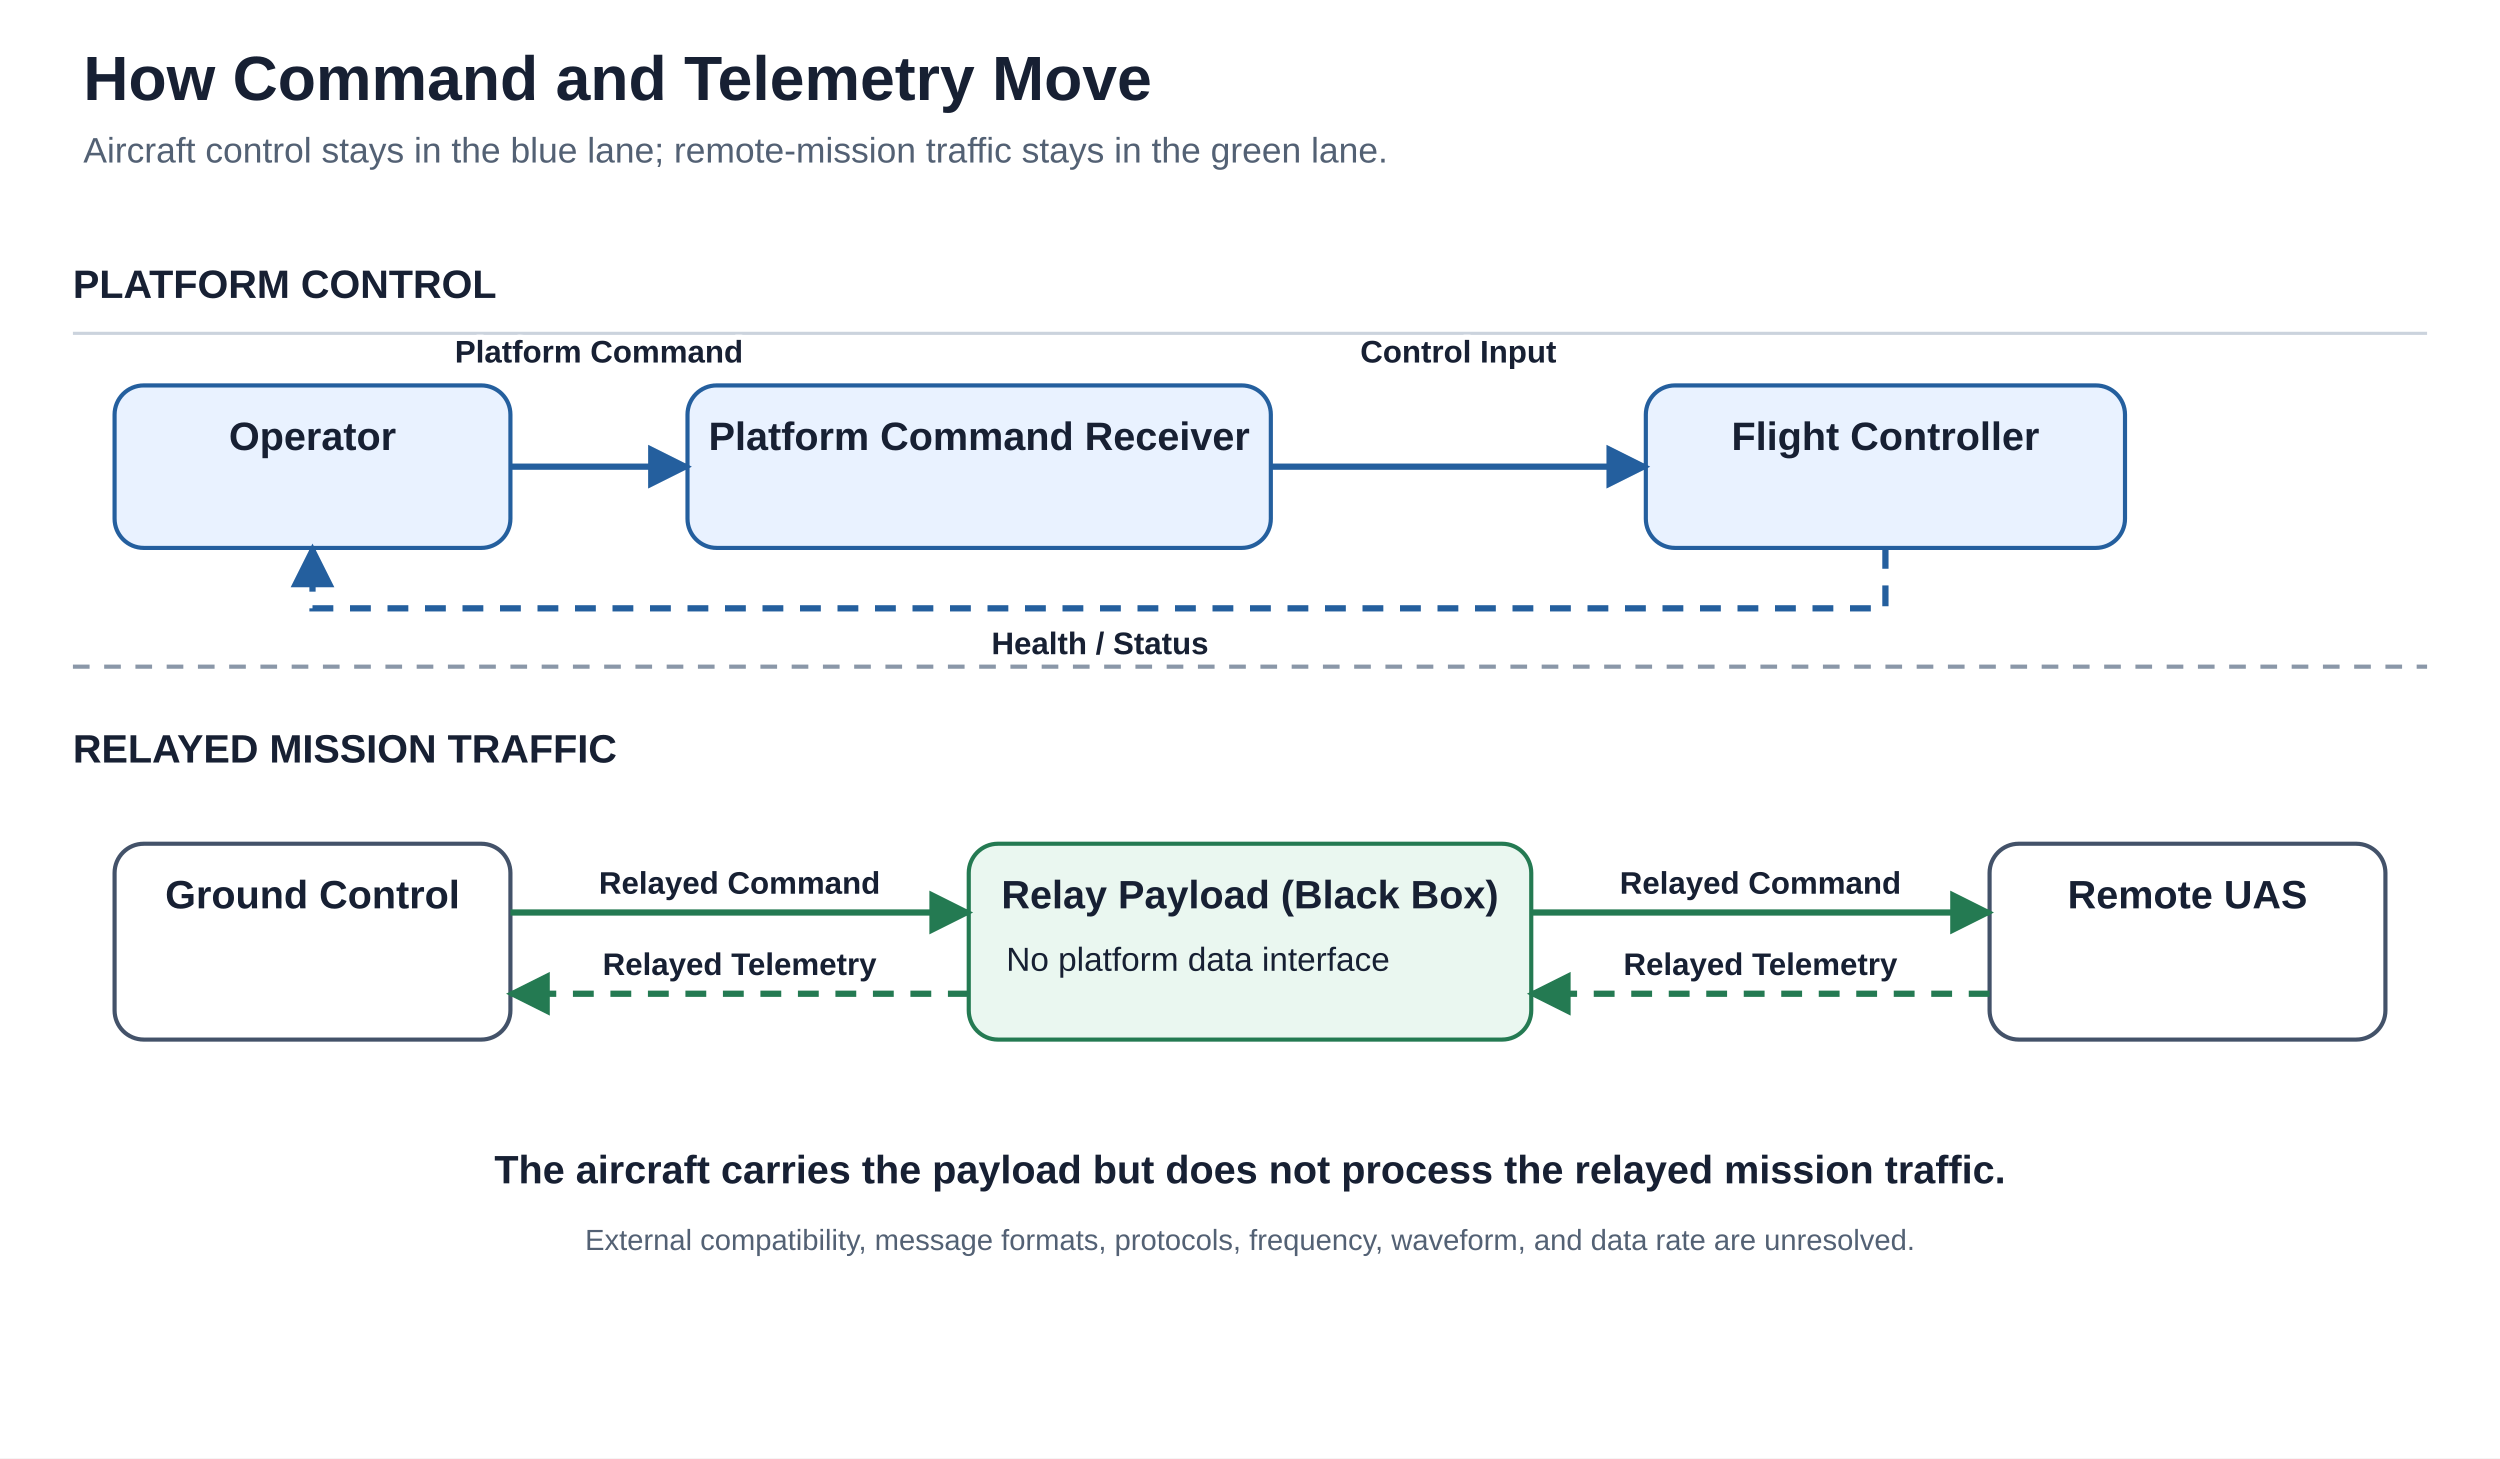
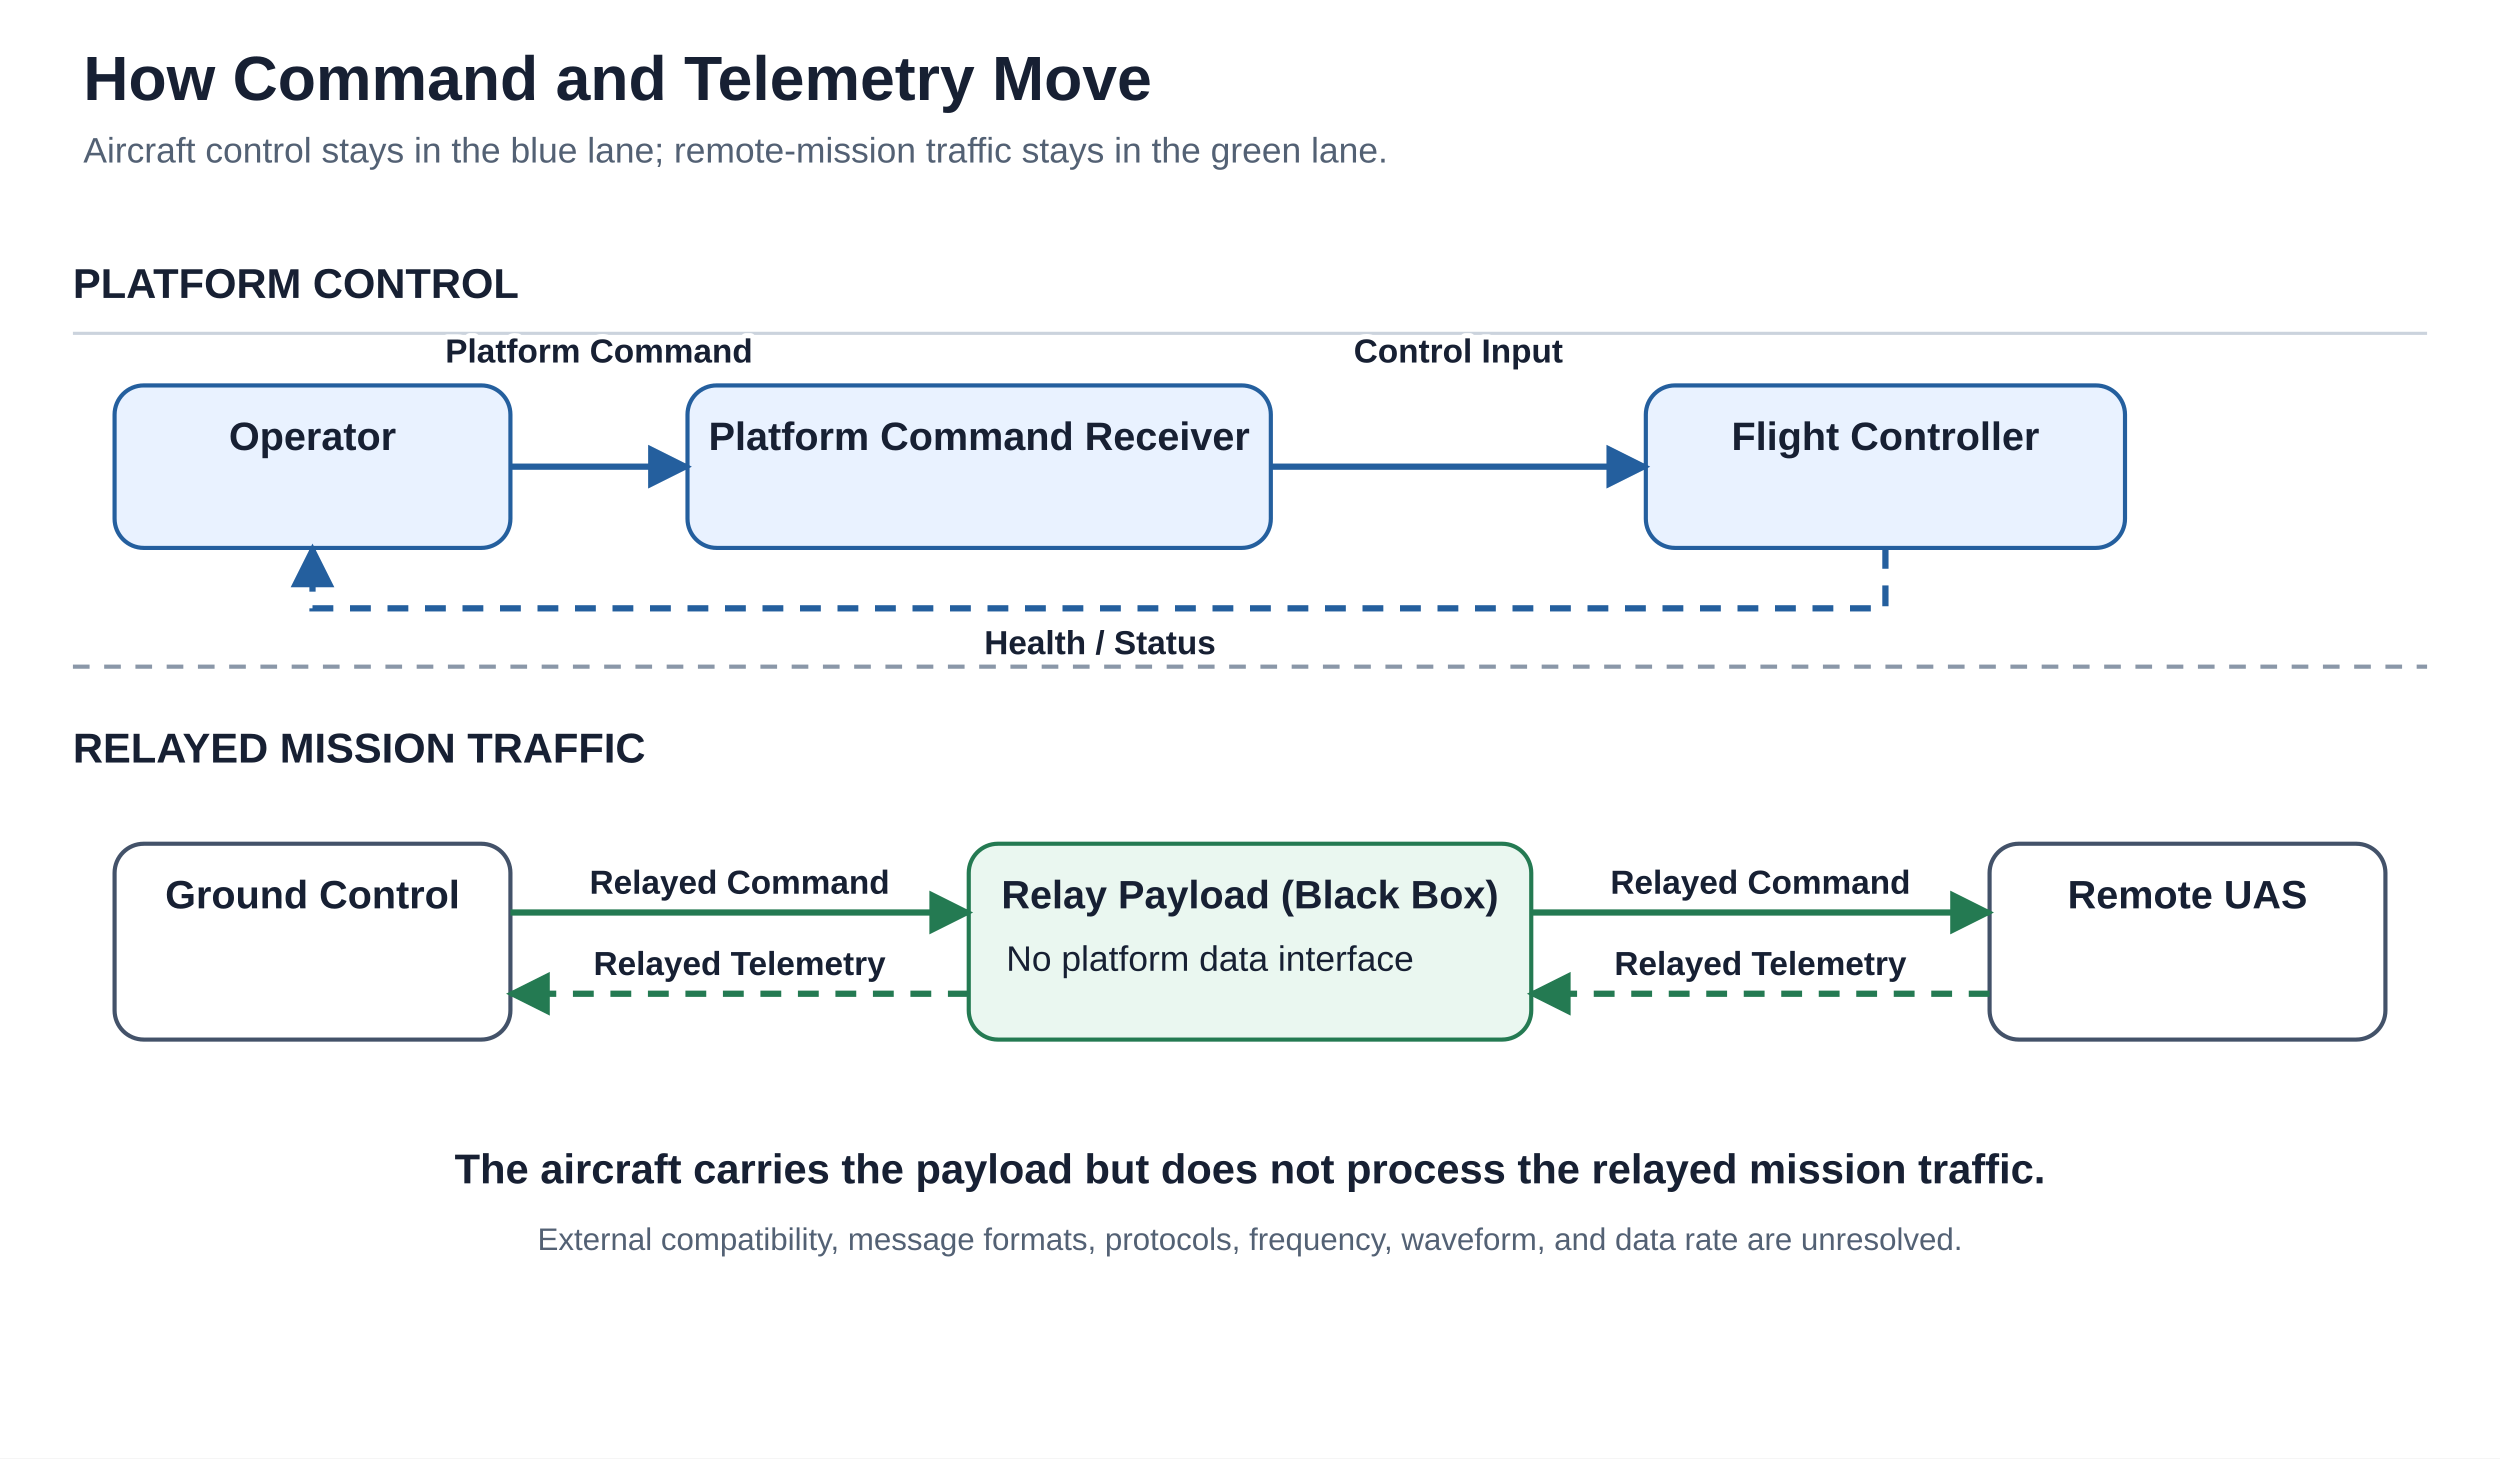
<svg xmlns="http://www.w3.org/2000/svg" width="1200" height="700" viewBox="0 0 1200 700" role="img" aria-labelledby="title desc">
  <defs>
    <marker id="arrow-neutral" viewBox="0 0 10 10" refX="9" refY="5" markerWidth="7" markerHeight="7" orient="auto-start-reverse">
      <path d="M 0 0 L 10 5 L 0 10 z" fill="#435269" />
    </marker>
    <marker id="arrow-blue" viewBox="0 0 10 10" refX="9" refY="5" markerWidth="7" markerHeight="7" orient="auto-start-reverse">
      <path d="M 0 0 L 10 5 L 0 10 z" fill="#245f9e" />
    </marker>
    <marker id="arrow-green" viewBox="0 0 10 10" refX="9" refY="5" markerWidth="7" markerHeight="7" orient="auto-start-reverse">
      <path d="M 0 0 L 10 5 L 0 10 z" fill="#247a52" />
    </marker>
    <marker id="arrow-amber" viewBox="0 0 10 10" refX="9" refY="5" markerWidth="7" markerHeight="7" orient="auto-start-reverse">
      <path d="M 0 0 L 10 5 L 0 10 z" fill="#9a6700" />
    </marker>
  </defs>
  <style>
  text { font-family: Arial, Helvetica, sans-serif; fill: #172033; }
  .title { font-size: 30px; font-weight: 700; }
  .subtitle { font-size: 17px; fill: #536174; }
-   .section { font-size: 19px; font-weight: 700; }
+   .section { font-size: 20px; font-weight: 700; }
  .box-title { font-size: 19px; font-weight: 700; }
-   .body { font-size: 16px; }
-   .small { font-size: 14px; fill: #536174; }
-   .edge-label { font-size: 15px; font-weight: 700; paint-order: stroke; stroke: #ffffff; stroke-width: 5px; stroke-linejoin: round; }
+   .body { font-size: 17px; }
+   .small { font-size: 15px; fill: #536174; }
+   .edge-label { font-size: 16px; font-weight: 700; paint-order: stroke; stroke: #ffffff; stroke-width: 5px; stroke-linejoin: round; }
  .box { stroke: #435269; stroke-width: 2; fill: #f5f7fa; }
  .box.blue { fill: #e9f2ff; stroke: #245f9e; }
  .box.green { fill: #eaf7f0; stroke: #247a52; }
  .box.amber { fill: #fff4d6; stroke: #9a6700; }
  .box.red { fill: #fdecec; stroke: #b42318; }
  .box.white { fill: #ffffff; }
  .box.future { fill: #ffffff; stroke: #6b7280; stroke-dasharray: 9 7; }
  .platform { fill: #f4f7fb; stroke: #26364d; stroke-width: 2.5; }
  .chip { fill: #ffffff; stroke: #8a97a8; stroke-width: 1.5; }
  .chip.blue { fill: #e9f2ff; stroke: #245f9e; }
-   .chip-title { font-size: 15px; font-weight: 700; }
+   .chip-title { font-size: 16px; font-weight: 700; }
  .payload-black { fill: #26364d; stroke: #172033; stroke-width: 3; }
  .payload-title { font-size: 20px; font-weight: 700; fill: #ffffff; }
-   .payload-body { font-size: 15px; fill: #eef3f8; }
+   .payload-body { font-size: 16px; fill: #eef3f8; }
  .current-zone { fill: #f2f7ff; stroke: #245f9e; stroke-width: 2.5; }
  .boundary { fill: #ffffff; stroke: #26364d; stroke-width: 3; }
  .group { fill: #f8fafc; stroke: #8a97a8; stroke-width: 1.5; }
  .arrow { stroke: #435269; stroke-width: 3; fill: none; }
  .arrow.blue { stroke: #245f9e; }
  .arrow.green { stroke: #247a52; }
  .arrow.amber { stroke: #9a6700; }
  .arrow.dashed { stroke-dasharray: 10 8; }
  .lane { stroke: #cbd3dd; stroke-width: 1.5; }
  .divider { stroke: #8a97a8; stroke-width: 2; stroke-dasharray: 8 7; }
</style>
  <rect width="1200" height="700" fill="#ffffff" />
  <text x="40" y="48" class="title" text-anchor="start">
    <tspan x="40" dy="0">How Command and Telemetry Move</tspan>
  </text>
  <text x="40" y="78" class="subtitle" text-anchor="start">
    <tspan x="40" dy="0">Aircraft control stays in the blue lane; remote-mission traffic stays in the green lane.</tspan>
  </text>
  <text x="35" y="143" class="section" text-anchor="start">
    <tspan x="35" dy="0">PLATFORM CONTROL</tspan>
  </text>
  <line x1="35" y1="160" x2="1165" y2="160" class="lane" />
  <rect x="55" y="185" width="190" height="78" rx="14" class="box blue" />
  <text x="150.0" y="216" class="box-title" text-anchor="middle">
    <tspan x="150.0" dy="0">Operator</tspan>
  </text>
  <rect x="330" y="185" width="280" height="78" rx="14" class="box blue" />
  <text x="470.0" y="216" class="box-title" text-anchor="middle">
    <tspan x="470.0" dy="0">Platform Command Receiver</tspan>
  </text>
  <rect x="790" y="185" width="230" height="78" rx="14" class="box blue" />
  <text x="905.0" y="216" class="box-title" text-anchor="middle">
    <tspan x="905.0" dy="0">Flight Controller</tspan>
  </text>
  <line x1="245" y1="224" x2="330" y2="224" class="arrow blue" marker-end="url(#arrow-blue)" />
  <text x="287.5" y="174" class="edge-label" text-anchor="middle">Platform Command</text>
  <line x1="610" y1="224" x2="790" y2="224" class="arrow blue" marker-end="url(#arrow-blue)" />
  <text x="700.0" y="174" class="edge-label" text-anchor="middle">Control Input</text>
  <path d="M 905 263 V 292 H 150 V 263" class="arrow blue dashed" marker-end="url(#arrow-blue)" />
  <text x="528" y="314" class="edge-label" text-anchor="middle">
    <tspan x="528" dy="0">Health / Status</tspan>
  </text>
  <line x1="35" y1="320" x2="1165" y2="320" class="divider" />
  <text x="35" y="366" class="section" text-anchor="start">
    <tspan x="35" dy="0">RELAYED MISSION TRAFFIC</tspan>
  </text>
  <rect x="55" y="405" width="190" height="94" rx="14" class="box white" />
  <text x="150.0" y="436" class="box-title" text-anchor="middle">
    <tspan x="150.0" dy="0">Ground Control</tspan>
  </text>
  <rect x="465" y="405" width="270" height="94" rx="14" class="box green" />
  <text x="600.0" y="436" class="box-title" text-anchor="middle">
    <tspan x="600.0" dy="0">Relay Payload (Black Box)</tspan>
  </text>
  <text x="483" y="466" class="body" text-anchor="start">
    <tspan x="483" dy="0">No platform data interface</tspan>
  </text>
  <rect x="955" y="405" width="190" height="94" rx="14" class="box white" />
  <text x="1050.0" y="436" class="box-title" text-anchor="middle">
    <tspan x="1050.0" dy="0">Remote UAS</tspan>
  </text>
  <line x1="245" y1="438" x2="465" y2="438" class="arrow green" marker-end="url(#arrow-green)" />
  <text x="355.0" y="429.0" class="edge-label" text-anchor="middle">Relayed Command</text>
  <line x1="735" y1="438" x2="955" y2="438" class="arrow green" marker-end="url(#arrow-green)" />
  <text x="845.0" y="429.0" class="edge-label" text-anchor="middle">Relayed Command</text>
  <line x1="955" y1="477" x2="735" y2="477" class="arrow green dashed" marker-end="url(#arrow-green)" />
  <text x="845.0" y="468.0" class="edge-label" text-anchor="middle">Relayed Telemetry</text>
  <line x1="465" y1="477" x2="245" y2="477" class="arrow green dashed" marker-end="url(#arrow-green)" />
  <text x="355.0" y="468.0" class="edge-label" text-anchor="middle">Relayed Telemetry</text>
  <text x="600" y="568" class="section" text-anchor="middle">
    <tspan x="600" dy="0">The aircraft carries the payload but does not process the relayed mission traffic.</tspan>
  </text>
  <text x="600" y="600" class="small" text-anchor="middle">
    <tspan x="600" dy="0">External compatibility, message formats, protocols, frequency, waveform, and data rate are unresolved.</tspan>
  </text>
</svg>
